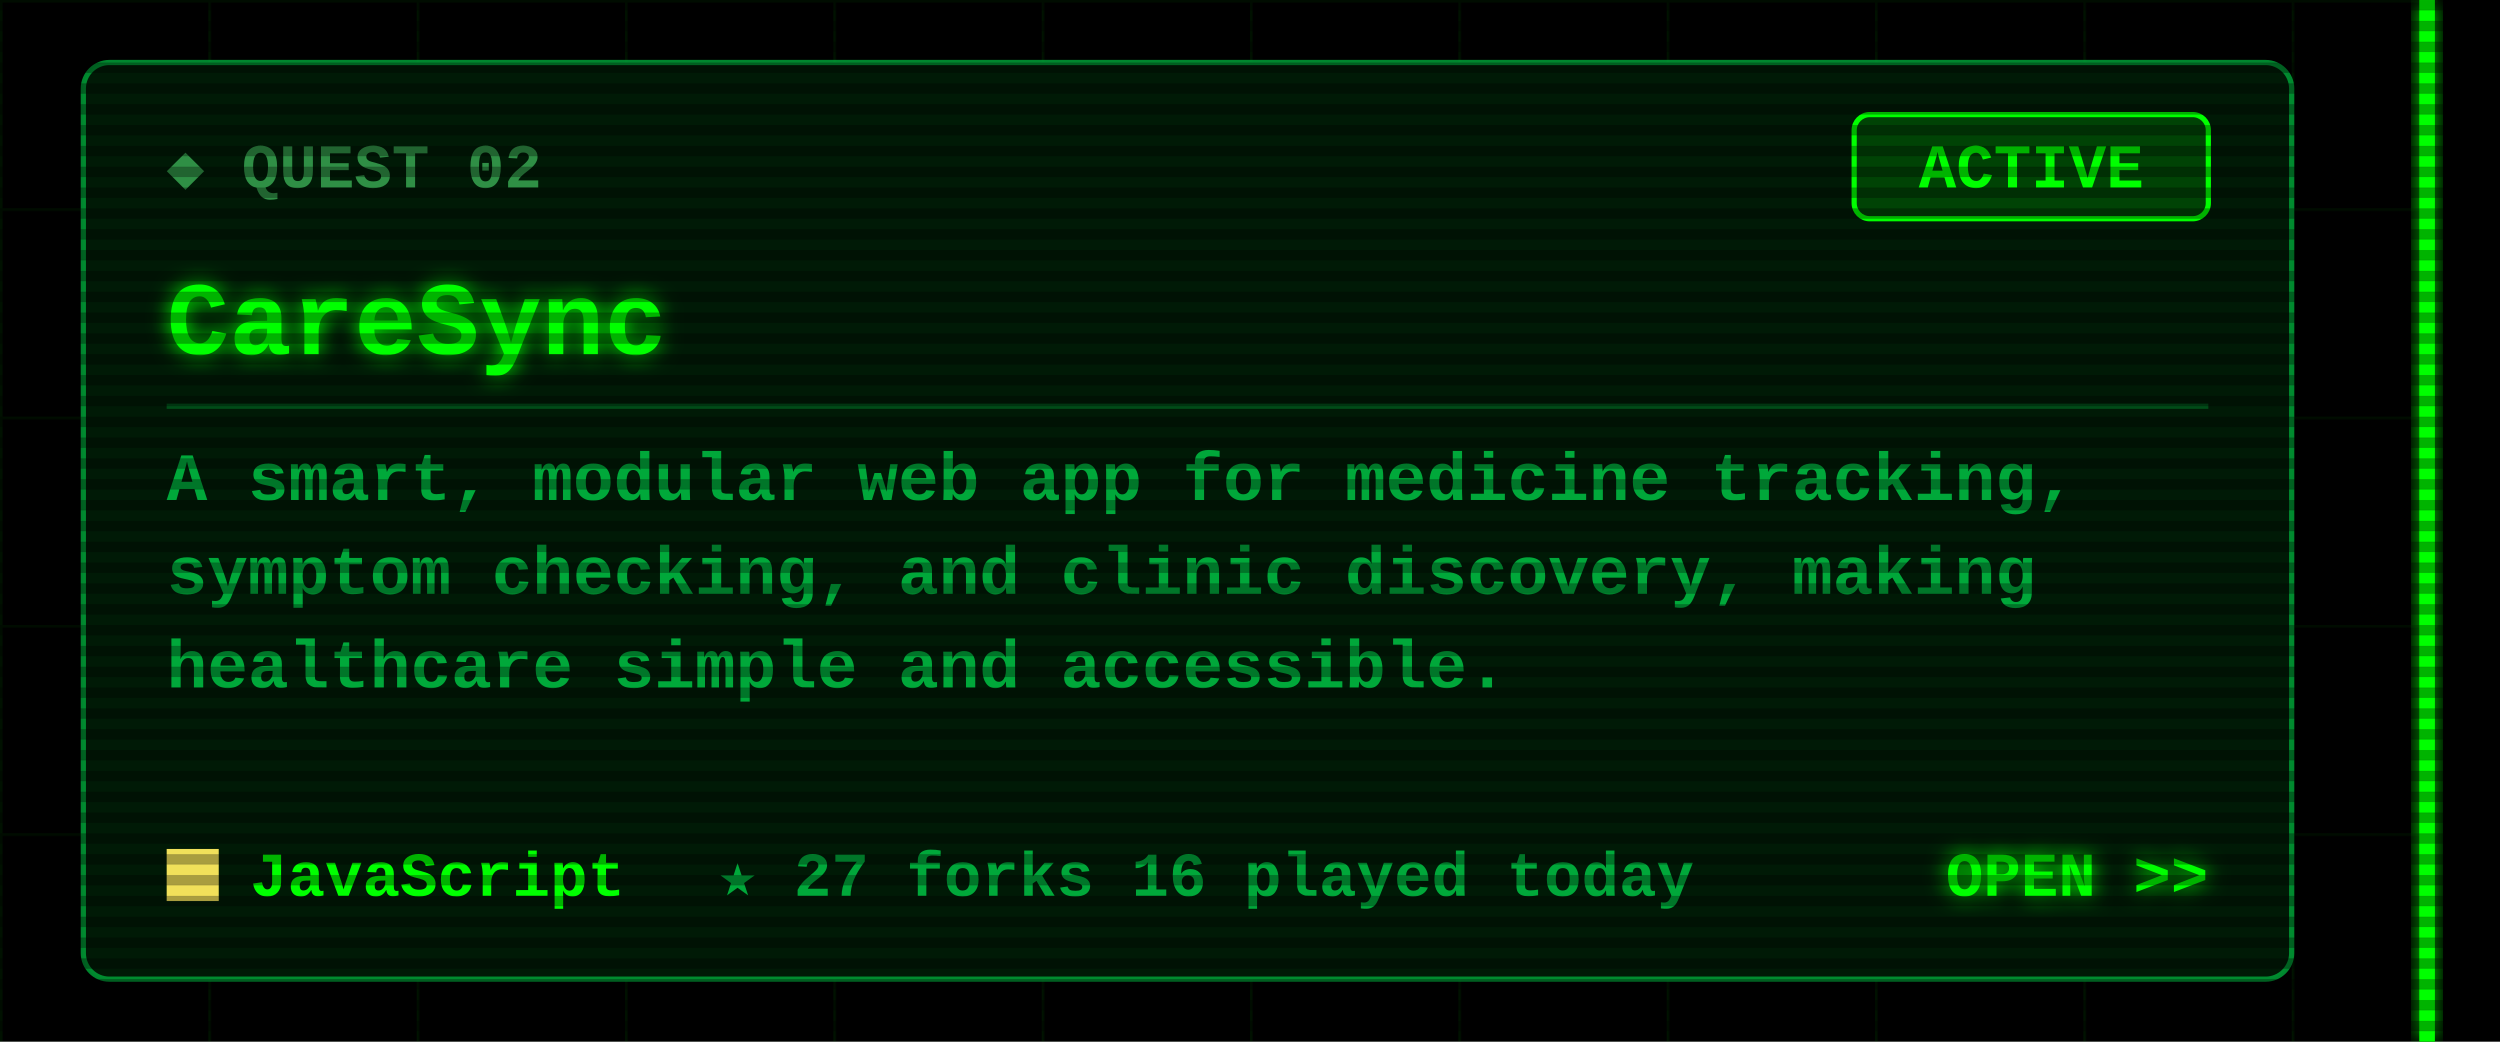
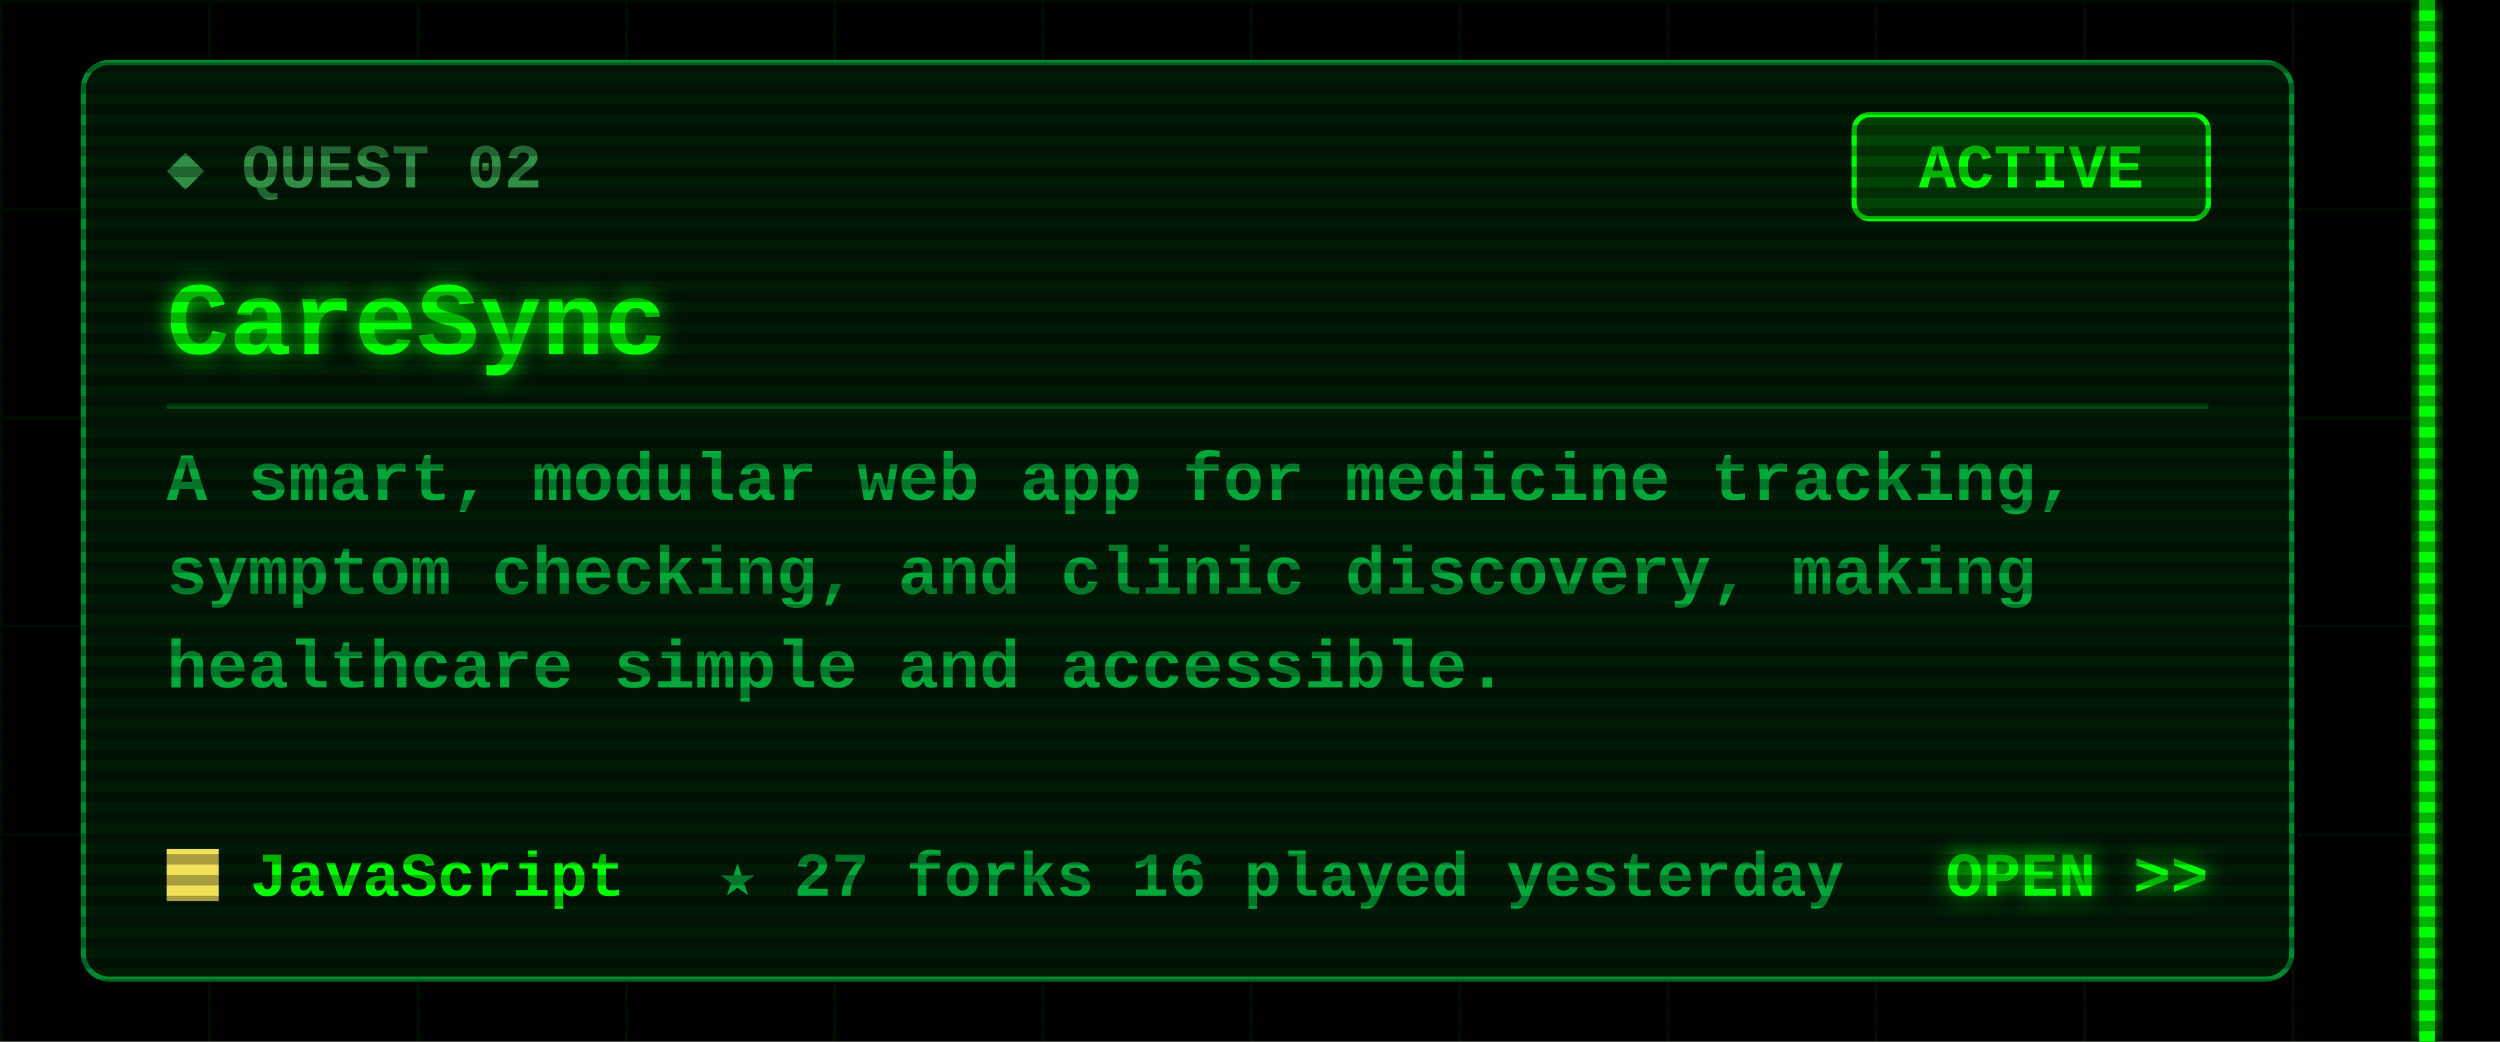
<svg xmlns="http://www.w3.org/2000/svg" width="480" height="200" viewBox="0 0 480 200">
  <defs>
    <filter id="glow" x="-50%" y="-50%" width="200%" height="200%">
      <feGaussianBlur stdDeviation="2" result="b" />
      <feMerge>
        <feMergeNode in="b" />
        <feMergeNode in="SourceGraphic" />
      </feMerge>
    </filter>
    <pattern id="grid" width="40" height="40" patternUnits="userSpaceOnUse">
      <path d="M40 0H0V40" fill="none" stroke="#00FF00" stroke-opacity=".07" />
    </pattern>
    <pattern id="scan" width="4" height="4" patternUnits="userSpaceOnUse">
      <rect width="4" height="2" fill="#000" fill-opacity=".3" />
    </pattern>
  </defs>
  <style>
  text{font-family:"Courier New",Consolas,"DejaVu Sans Mono",monospace;font-weight:700;white-space:pre}
  .ui{font-size:15px} .lbl{font-size:12px} .sm{font-size:13px} .big{font-size:20px} .xl{font-size:22px}
  .flick{animation:f 7s infinite} @keyframes f{0%,95%,100%{opacity:1}96%{opacity:.6}97%{opacity:1} }
  .pulse{animation:p 1.6s ease-in-out infinite} @keyframes p{0%,100%{opacity:.35}50%{opacity:1} }
  .blink{animation:b 1s step-end infinite} @keyframes b{50%{opacity:0} }
</style>
  <rect width="480" height="200" fill="#000" />
  <rect x="0" width="468" height="200" fill="url(#grid)" />
  <g class="flick" filter="url(#glow)" pointer-events="none">
    <rect x="464.5" y="0" width="3" height="200" fill="#00FF00" />
  </g>
  <rect x="16" y="12" width="424" height="176" rx="5" fill="#001a06" stroke="#00a83a" stroke-opacity=".8" />
  <text class="lbl" x="32" y="36" fill="#2f8f45">◆ QUEST 02</text>
  <rect x="356" y="22" width="68" height="20" rx="3" fill="none" stroke="#00FF00" />
  <rect class="pulse" x="356" y="22" width="68" height="20" rx="3" fill="#00FF00" fill-opacity=".18" />
  <text class="lbl" x="390" y="36" fill="#00FF00" text-anchor="middle">ACTIVE</text>
  <text class="big" x="32" y="68" fill="#00FF00" filter="url(#glow)">CareSync</text>
  <line x1="32" y1="78" x2="424" y2="78" stroke="#00a83a" stroke-opacity=".35" />
  <text class="sm" x="32" y="96" fill="#00a83a">A smart, modular web app for medicine tracking,</text>
  <text class="sm" x="32" y="114" fill="#00a83a">symptom checking, and clinic discovery, making</text>
  <text class="sm" x="32" y="132" fill="#00a83a">healthcare simple and accessible.</text>
  <rect x="32" y="163" width="10" height="10" fill="#f1e05a" />
  <text class="lbl" x="48" y="172" fill="#00FF00">JavaScript</text>
-   <text class="lbl" x="138" y="172" fill="#00a83a">★ 27   forks 16   played today</text>
+   <text class="lbl" x="138" y="172" fill="#00a83a">★ 27   forks 16   played yesterday</text>
  <text class="lbl" x="424" y="172" fill="#00FF00" text-anchor="end" filter="url(#glow)">OPEN &gt;&gt;</text>
  <rect width="480" height="200" fill="url(#scan)" pointer-events="none" />
</svg>
